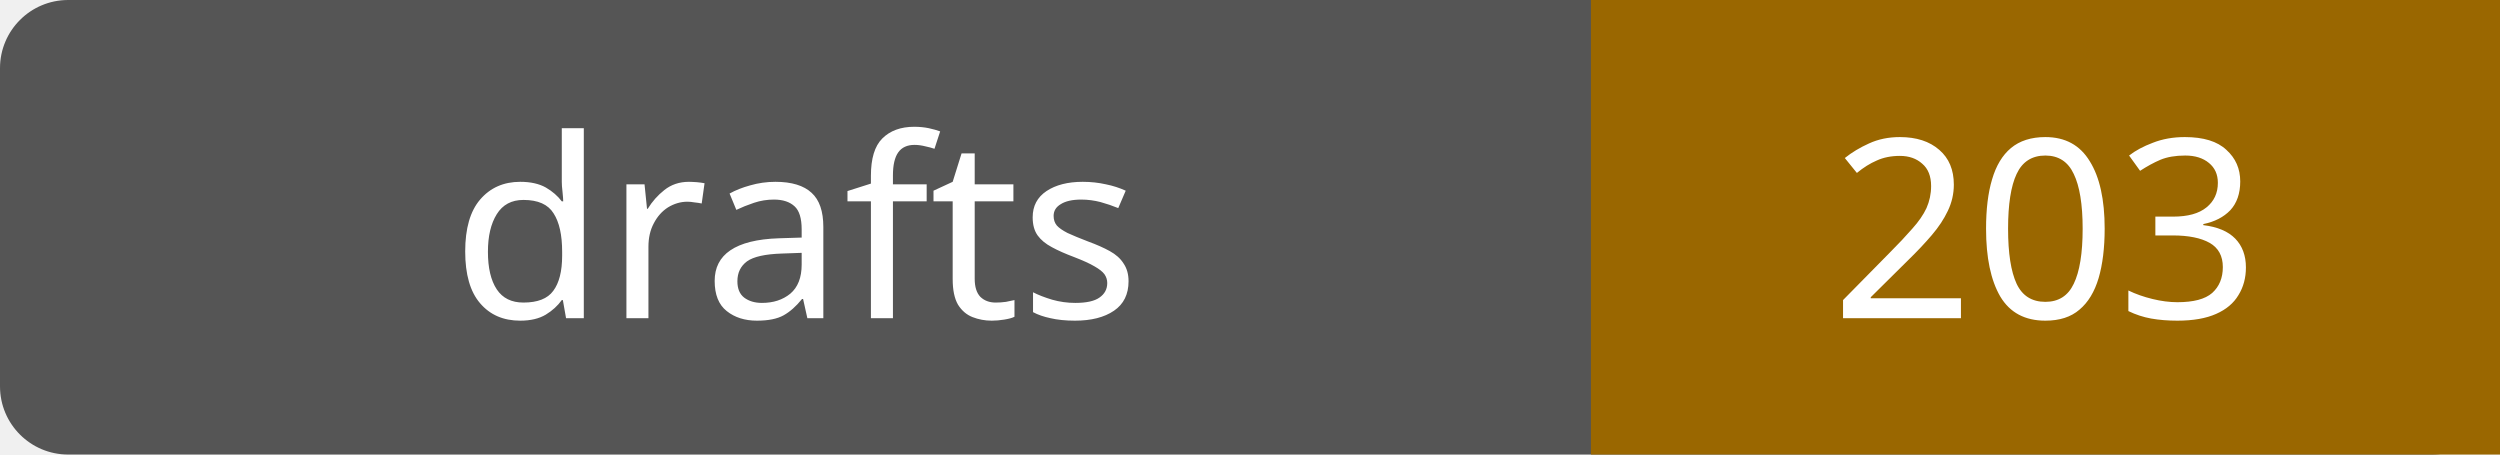
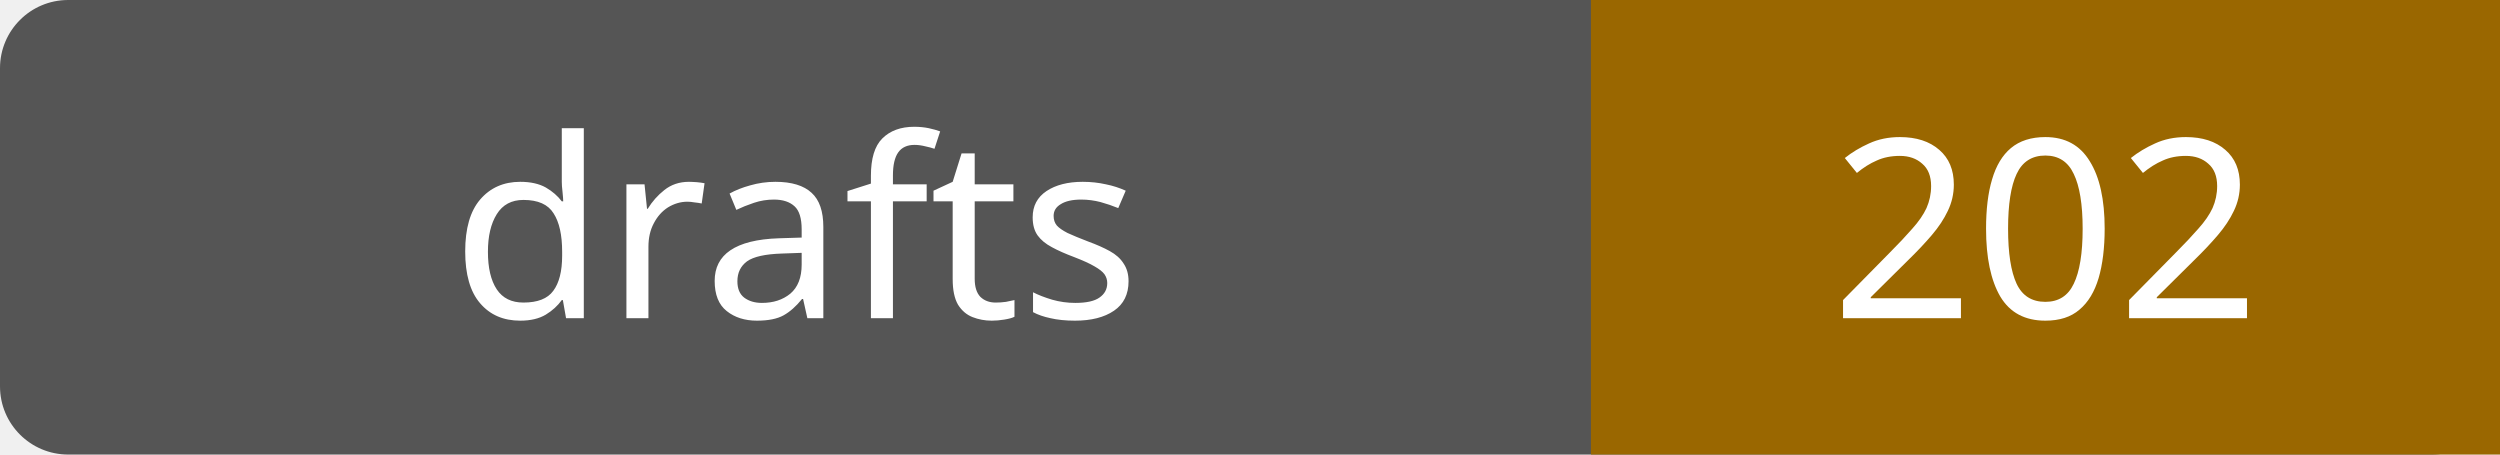
- <svg xmlns="http://www.w3.org/2000/svg" width="110" height="20" role="img" aria-label="drafts: 203">
+ <svg xmlns="http://www.w3.org/2000/svg" width="110" height="20" role="img" aria-label="drafts: 202">
  <rect width="110" height="20" rx="3" fill="#555" />
  <path fill="#9a6700" d="M70 0h40v20H70z" />
  <g fill="#fff" text-anchor="middle" font-family="Verdana,sans-serif" font-size="11">
    <text x="35.0" y="14">drafts</text>
-     <text x="90.0" y="14">203</text>
+     <text x="90.0" y="14">202</text>
  </g>
</svg>
